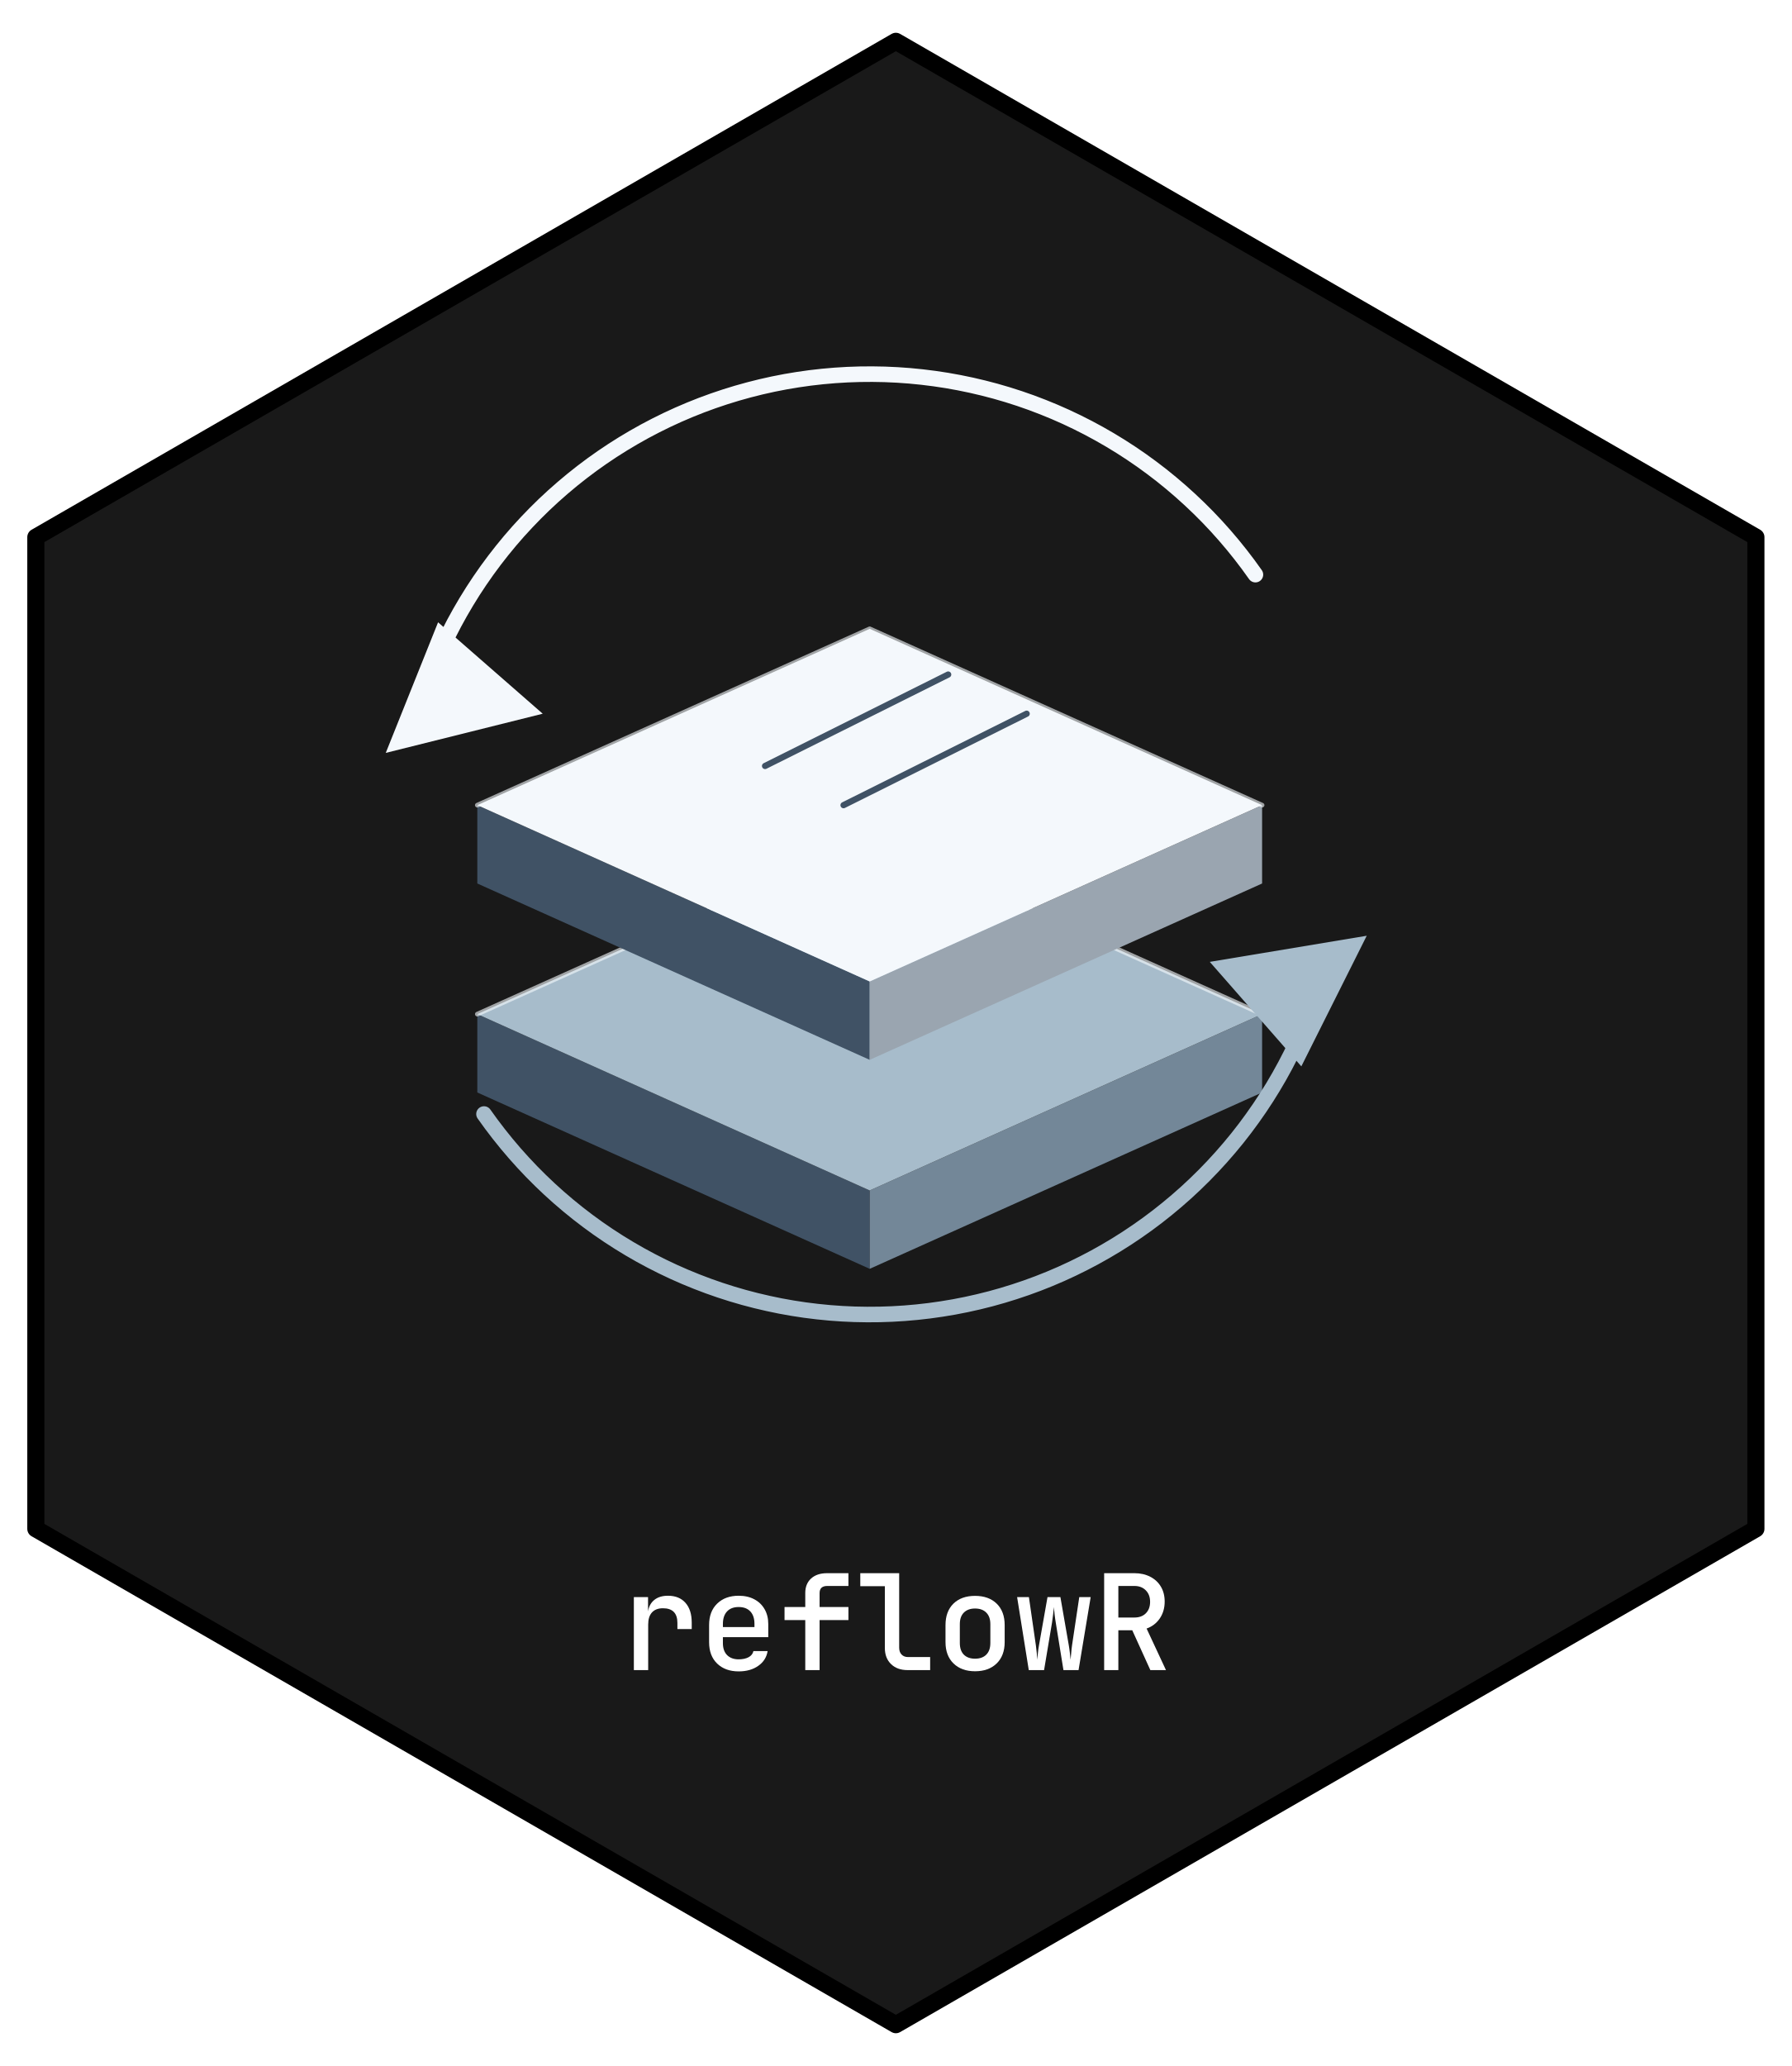
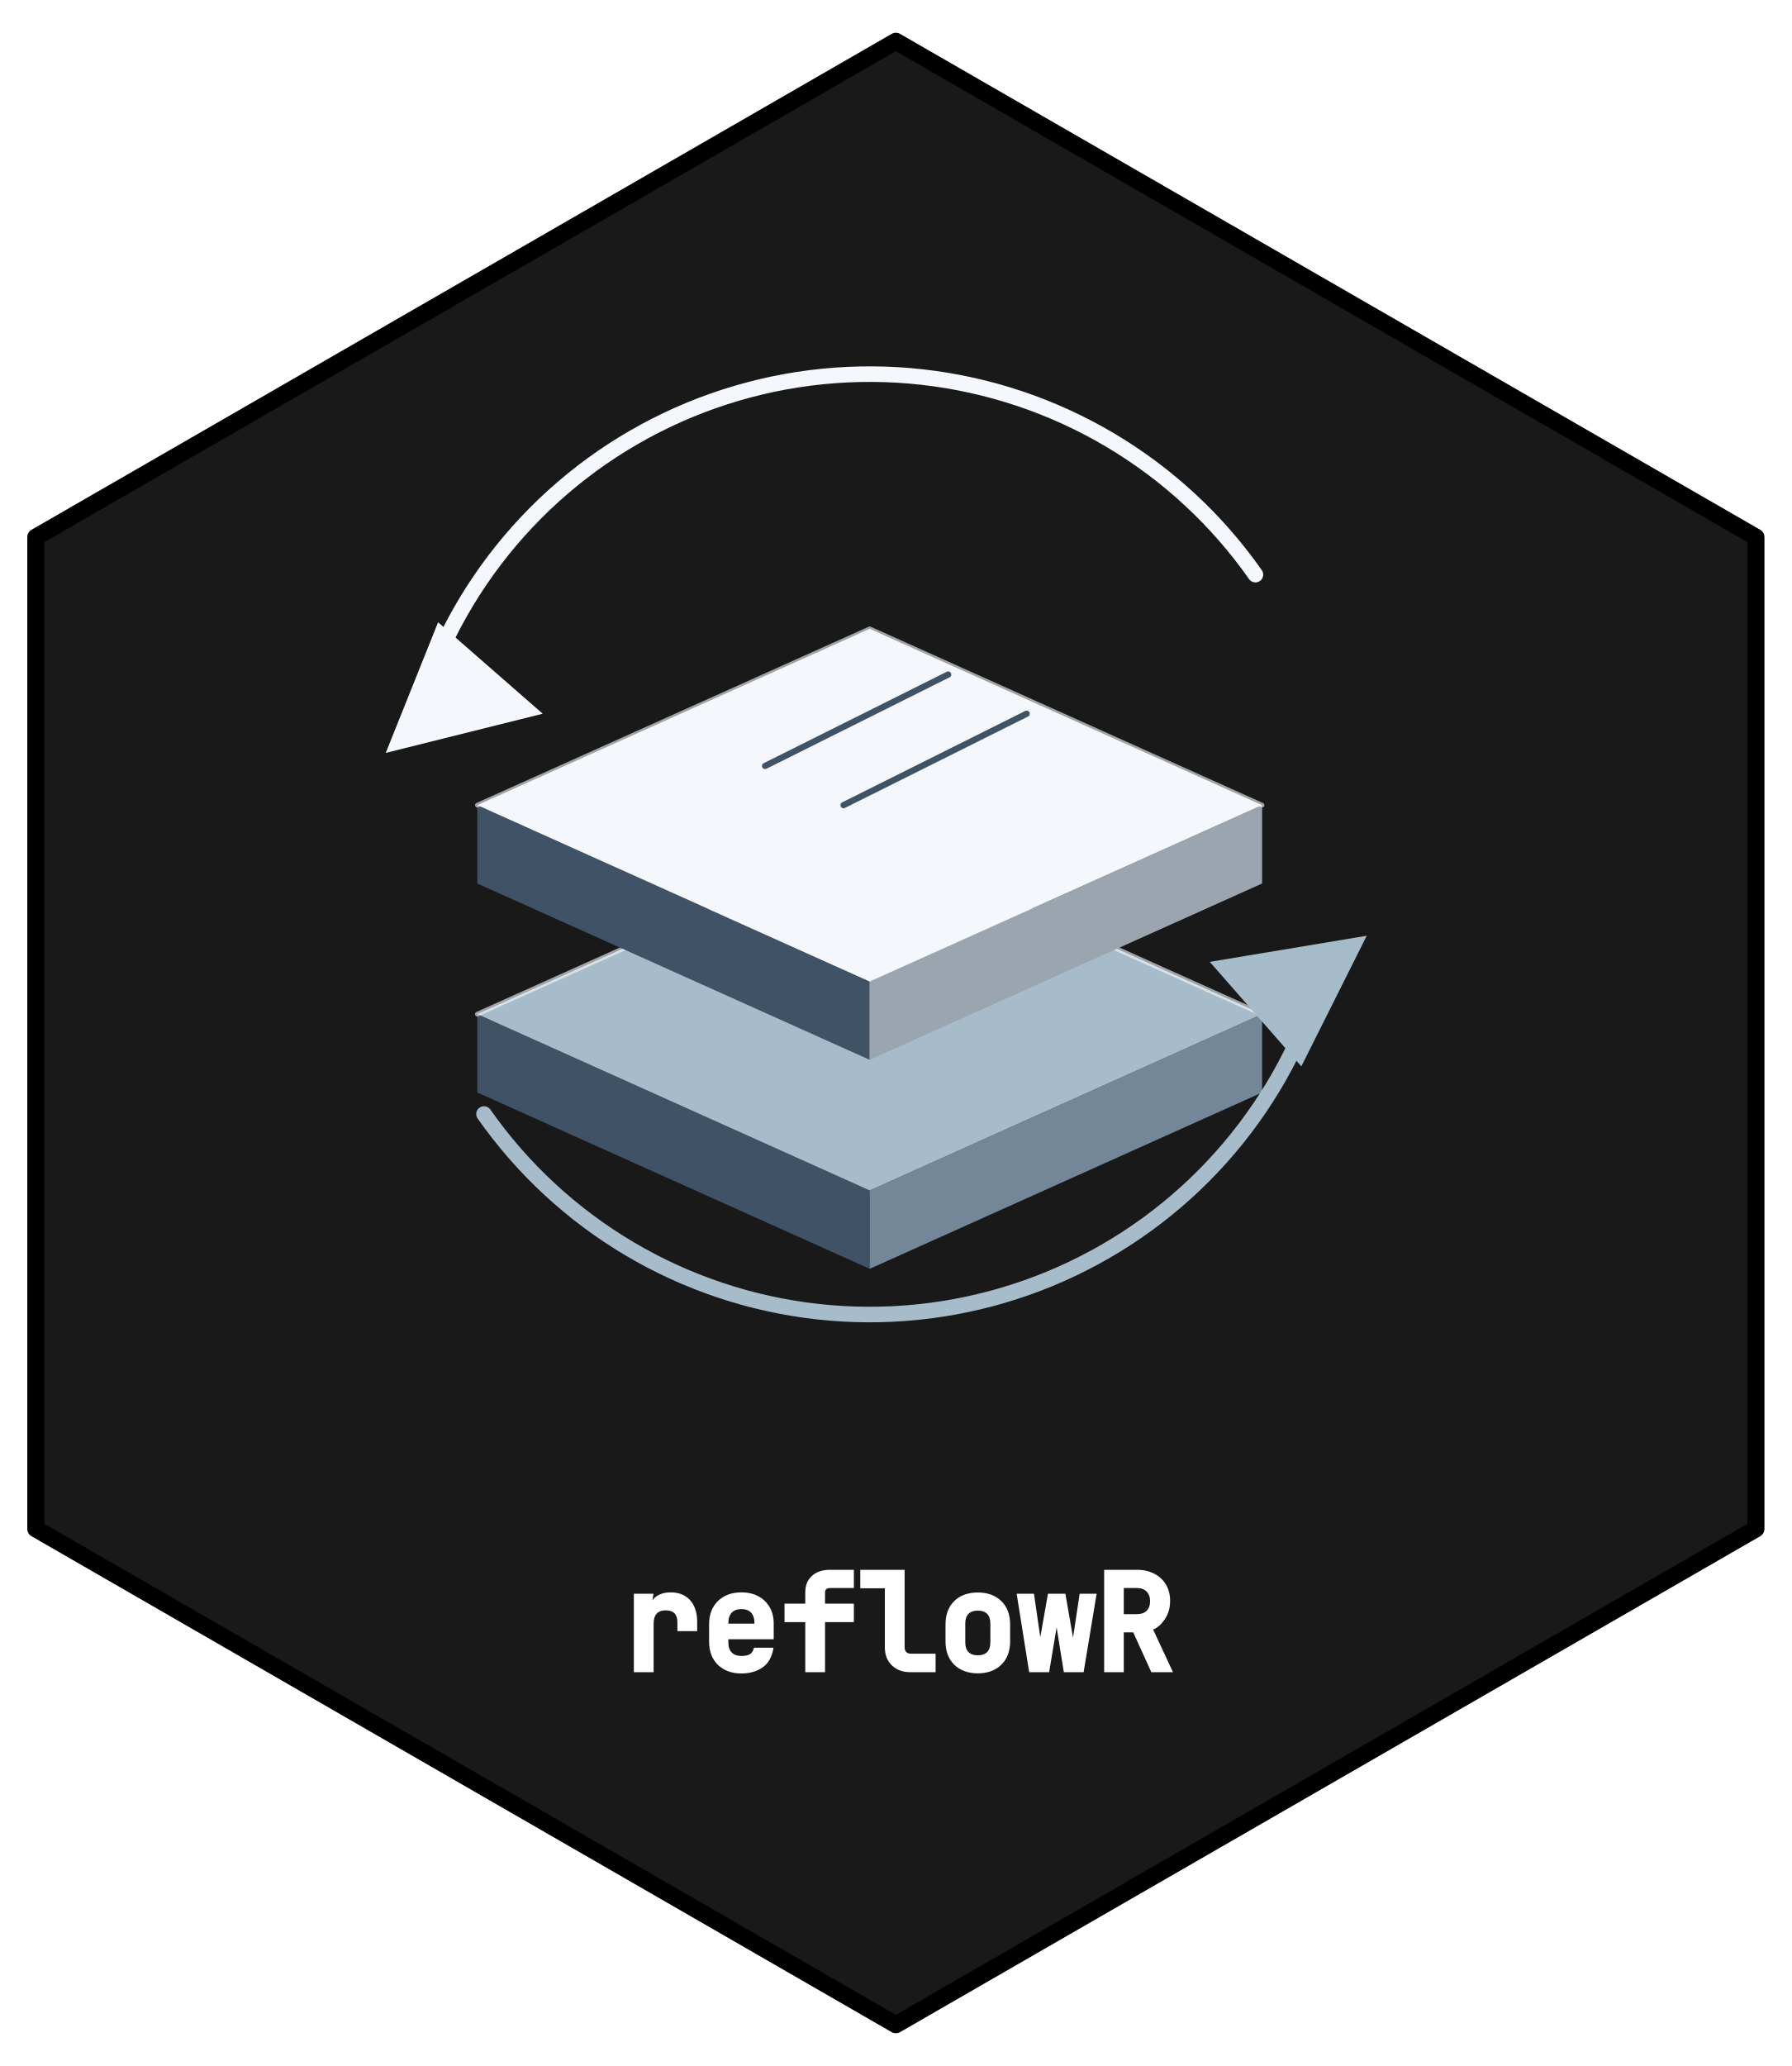
- <svg xmlns="http://www.w3.org/2000/svg" xmlns:xlink="http://www.w3.org/1999/xlink" width="432pt" height="498pt" viewBox="0 0 432 498">
+ <svg xmlns="http://www.w3.org/2000/svg" xmlns:xlink="http://www.w3.org/1999/xlink" width="432" height="498" viewBox="0 0 432 498">
  <defs>
    <g>
      <g id="glyph-0-0">
-         <path d="M 3.328 0 L 3.328 -17.594 L 6.75 -17.594 L 6.75 -14.141 C 6.926 -15.316 7.426 -16.238 8.25 -16.906 C 9.082 -17.582 10.18 -17.922 11.547 -17.922 C 13.359 -17.922 14.766 -17.352 15.766 -16.219 C 16.773 -15.094 17.281 -13.504 17.281 -11.453 L 17.281 -9.891 L 13.828 -9.891 L 13.828 -11.359 C 13.828 -13.723 12.664 -14.906 10.344 -14.906 C 9.188 -14.906 8.301 -14.566 7.688 -13.891 C 7.082 -13.223 6.781 -12.25 6.781 -10.969 L 6.781 0 Z M 3.328 0 " />
+         <path d="M 3.328 0 L 3.328 -18.906 L 8.062 -18.906 L 7.406 -14.797 C 7.176 -16.203 7.535 -17.289 8.484 -18.062 C 9.441 -18.844 10.68 -19.234 12.203 -19.234 C 14.211 -19.234 15.781 -18.598 16.906 -17.328 C 18.031 -16.066 18.594 -14.328 18.594 -12.109 L 18.594 -9.891 L 13.828 -9.891 L 13.828 -12.016 C 13.828 -13.941 12.883 -14.906 11 -14.906 C 10.039 -14.906 9.316 -14.633 8.828 -14.094 C 8.336 -13.562 8.094 -12.738 8.094 -11.625 L 8.094 0 Z M 3.328 0 " />
      </g>
      <g id="glyph-0-1">
-         <path d="M 9.594 0.312 C 7.445 0.312 5.723 -0.312 4.422 -1.562 C 3.117 -2.82 2.469 -4.539 2.469 -6.719 L 2.469 -10.875 C 2.469 -13.051 3.117 -14.77 4.422 -16.031 C 5.723 -17.289 7.445 -17.922 9.594 -17.922 C 11.051 -17.922 12.312 -17.633 13.375 -17.062 C 14.438 -16.5 15.258 -15.707 15.844 -14.688 C 16.438 -13.664 16.734 -12.473 16.734 -11.109 L 16.734 -7.938 L 5.797 -7.938 L 5.797 -6.5 C 5.797 -5.258 6.133 -4.297 6.812 -3.609 C 7.5 -2.93 8.426 -2.594 9.594 -2.594 C 10.562 -2.594 11.363 -2.766 12 -3.109 C 12.633 -3.461 13.02 -3.953 13.156 -4.578 L 16.578 -4.578 C 16.336 -3.086 15.582 -1.898 14.312 -1.016 C 13.051 -0.129 11.477 0.312 9.594 0.312 Z M 5.797 -11.109 L 5.797 -10.375 L 13.406 -10.375 L 13.406 -11.141 C 13.406 -12.441 13.07 -13.441 12.406 -14.141 C 11.75 -14.848 10.812 -15.203 9.594 -15.203 C 8.383 -15.203 7.445 -14.844 6.781 -14.125 C 6.125 -13.414 5.797 -12.41 5.797 -11.109 Z M 5.797 -11.109 " />
+         <path d="M 10.25 0.312 C 7.926 0.312 6.047 -0.375 4.609 -1.75 C 3.18 -3.133 2.469 -5.008 2.469 -7.375 L 2.469 -11.531 C 2.469 -13.895 3.18 -15.77 4.609 -17.156 C 6.047 -18.539 7.926 -19.234 10.25 -19.234 C 11.82 -19.234 13.188 -18.922 14.344 -18.297 C 15.508 -17.672 16.414 -16.797 17.062 -15.672 C 17.719 -14.547 18.047 -13.242 18.047 -11.766 L 18.047 -7.938 L 7.109 -7.938 L 7.109 -7.156 C 7.109 -6.094 7.383 -5.285 7.938 -4.734 C 8.488 -4.18 9.258 -3.906 10.25 -3.906 C 11.102 -3.906 11.781 -4.039 12.281 -4.312 C 12.781 -4.594 13.113 -5.117 13.281 -5.891 L 18 -5.891 C 17.656 -3.711 16.781 -2.133 15.375 -1.156 C 13.977 -0.176 12.27 0.312 10.25 0.312 Z M 7.109 -11.766 L 7.109 -11.688 L 13.406 -11.688 L 13.406 -11.797 C 13.406 -12.922 13.133 -13.77 12.594 -14.344 C 12.062 -14.914 11.281 -15.203 10.25 -15.203 C 9.227 -15.203 8.445 -14.91 7.906 -14.328 C 7.375 -13.754 7.109 -12.898 7.109 -11.766 Z M 7.109 -11.766 " />
      </g>
      <g id="glyph-0-2">
-         <path d="M 6.656 0 L 6.656 -12.062 L 1.656 -12.062 L 1.656 -15.203 L 6.656 -15.203 L 6.656 -18.594 C 6.656 -20.062 7.125 -21.223 8.062 -22.078 C 9 -22.93 10.281 -23.359 11.906 -23.359 L 17.062 -23.359 L 17.062 -20.281 L 11.969 -20.281 C 10.727 -20.281 10.109 -19.707 10.109 -18.562 L 10.109 -15.203 L 17.062 -15.203 L 17.062 -12.062 L 10.109 -12.062 L 10.109 0 Z M 6.656 0 " />
+         <path d="M 6.656 0 L 6.656 -12.062 L 1.656 -12.062 L 1.656 -16.516 L 6.656 -16.516 L 6.656 -19.25 C 6.656 -20.914 7.191 -22.234 8.266 -23.203 C 9.336 -24.18 10.77 -24.672 12.562 -24.672 L 18.375 -24.672 L 18.375 -20.281 L 12.625 -20.281 C 11.82 -20.281 11.422 -19.926 11.422 -19.219 L 11.422 -16.516 L 18.375 -16.516 L 18.375 -12.062 L 11.422 -12.062 L 11.422 0 Z M 6.656 0 " />
      </g>
      <g id="glyph-0-3">
-         <path d="M 12.312 0 C 10.656 0 9.328 -0.484 8.328 -1.453 C 7.336 -2.422 6.844 -3.719 6.844 -5.344 L 6.844 -20.219 L 0.922 -20.219 L 0.922 -23.359 L 10.297 -23.359 L 10.297 -5.406 C 10.297 -4.707 10.488 -4.156 10.875 -3.75 C 11.258 -3.344 11.785 -3.141 12.453 -3.141 L 17.766 -3.141 L 17.766 0 Z M 12.312 0 " />
+         <path d="M 12.969 0 C 11.133 0 9.656 -0.547 8.531 -1.641 C 7.406 -2.734 6.844 -4.188 6.844 -6 L 6.844 -20.219 L 0.922 -20.219 L 0.922 -24.672 L 11.609 -24.672 L 11.609 -6.062 C 11.609 -5.539 11.738 -5.141 12 -4.859 C 12.258 -4.586 12.629 -4.453 13.109 -4.453 L 19.078 -4.453 L 19.078 0 Z M 12.969 0 " />
      </g>
      <g id="glyph-0-4">
-         <path d="M 9.594 0.281 C 7.426 0.281 5.695 -0.344 4.406 -1.594 C 3.113 -2.852 2.469 -4.57 2.469 -6.75 L 2.469 -10.844 C 2.469 -13.039 3.102 -14.766 4.375 -16.016 C 5.656 -17.266 7.395 -17.891 9.594 -17.891 C 11.789 -17.891 13.531 -17.266 14.812 -16.016 C 16.094 -14.766 16.734 -13.039 16.734 -10.844 L 16.734 -6.75 C 16.734 -4.57 16.086 -2.852 14.797 -1.594 C 13.504 -0.344 11.77 0.281 9.594 0.281 Z M 9.594 -2.75 C 10.75 -2.75 11.648 -3.07 12.297 -3.719 C 12.953 -4.375 13.281 -5.312 13.281 -6.531 L 13.281 -11.078 C 13.281 -12.285 12.953 -13.211 12.297 -13.859 C 11.648 -14.516 10.75 -14.844 9.594 -14.844 C 8.445 -14.844 7.547 -14.516 6.891 -13.859 C 6.242 -13.211 5.922 -12.285 5.922 -11.078 L 5.922 -6.531 C 5.922 -5.312 6.242 -4.375 6.891 -3.719 C 7.547 -3.07 8.445 -2.75 9.594 -2.75 Z M 9.594 -2.75 " />
+         <path d="M 10.25 0.281 C 7.906 0.281 6.02 -0.406 4.594 -1.781 C 3.176 -3.164 2.469 -5.039 2.469 -7.406 L 2.469 -11.5 C 2.469 -13.883 3.172 -15.766 4.578 -17.141 C 5.984 -18.516 7.875 -19.203 10.25 -19.203 C 12.625 -19.203 14.516 -18.516 15.922 -17.141 C 17.336 -15.766 18.047 -13.883 18.047 -11.5 L 18.047 -7.406 C 18.047 -5.039 17.332 -3.164 15.906 -1.781 C 14.488 -0.406 12.602 0.281 10.25 0.281 Z M 10.25 -4.062 C 11.227 -4.062 11.977 -4.32 12.5 -4.844 C 13.02 -5.363 13.281 -6.145 13.281 -7.188 L 13.281 -11.734 C 13.281 -12.766 13.02 -13.539 12.5 -14.062 C 11.977 -14.582 11.227 -14.844 10.25 -14.844 C 9.281 -14.844 8.535 -14.582 8.016 -14.062 C 7.492 -13.539 7.234 -12.766 7.234 -11.734 L 7.234 -7.188 C 7.234 -6.145 7.492 -5.363 8.016 -4.844 C 8.535 -4.32 9.281 -4.062 10.25 -4.062 Z M 10.25 -4.062 " />
      </g>
      <g id="glyph-0-5">
-         <path d="M 3.547 0 L 0.734 -17.594 L 3.578 -17.594 L 5.25 -6.016 C 5.332 -5.441 5.406 -4.816 5.469 -4.141 C 5.531 -3.473 5.57 -2.926 5.594 -2.5 C 5.633 -2.926 5.688 -3.473 5.75 -4.141 C 5.82 -4.816 5.91 -5.441 6.016 -6.016 L 8.062 -17.594 L 11.172 -17.594 L 13.188 -6.016 C 13.289 -5.441 13.379 -4.816 13.453 -4.141 C 13.523 -3.473 13.582 -2.926 13.625 -2.5 C 13.676 -2.926 13.727 -3.473 13.781 -4.141 C 13.832 -4.816 13.898 -5.441 13.984 -6.016 L 15.719 -17.594 L 18.469 -17.594 L 15.547 0 L 11.906 0 L 10.047 -11.484 C 9.941 -12.086 9.848 -12.75 9.766 -13.469 C 9.691 -14.195 9.633 -14.773 9.594 -15.203 C 9.57 -14.773 9.516 -14.195 9.422 -13.469 C 9.328 -12.75 9.238 -12.086 9.156 -11.484 L 7.234 0 Z M 3.547 0 " />
+         <path d="M 3.641 0 L 0.625 -18.906 L 4.797 -18.906 L 6.562 -6.766 C 6.645 -6.18 6.719 -5.547 6.781 -4.859 C 6.844 -4.18 6.664 -3.613 6.25 -3.156 C 5.852 -3.625 5.688 -4.195 5.75 -4.875 C 5.82 -5.562 5.914 -6.195 6.031 -6.781 L 8.172 -18.906 L 12.375 -18.906 L 14.484 -6.781 C 14.598 -6.195 14.691 -5.562 14.766 -4.875 C 14.836 -4.195 14.676 -3.625 14.281 -3.156 C 13.895 -3.625 13.727 -4.195 13.781 -4.875 C 13.832 -5.551 13.898 -6.18 13.984 -6.766 L 15.812 -18.906 L 19.906 -18.906 L 16.766 0 L 12 0 L 10.062 -12.031 C 9.945 -12.645 9.848 -13.316 9.766 -14.047 C 9.691 -14.785 9.852 -15.391 10.25 -15.859 C 10.664 -15.391 10.828 -14.785 10.734 -14.047 C 10.641 -13.316 10.551 -12.648 10.469 -12.047 L 8.453 0 Z M 3.641 0 " />
      </g>
      <g id="glyph-0-6">
-         <path d="M 2.719 0 L 2.719 -23.359 L 10.016 -23.359 C 11.461 -23.359 12.734 -23.07 13.828 -22.5 C 14.93 -21.938 15.785 -21.145 16.391 -20.125 C 17.004 -19.102 17.312 -17.898 17.312 -16.516 C 17.312 -14.953 16.914 -13.594 16.125 -12.438 C 15.332 -11.289 14.273 -10.484 12.953 -10.016 L 17.625 0 L 13.859 0 L 9.5 -9.594 L 6.141 -9.594 L 6.141 0 Z M 6.141 -12.672 L 10.016 -12.672 C 11.172 -12.672 12.086 -13.008 12.766 -13.688 C 13.453 -14.375 13.797 -15.297 13.797 -16.453 C 13.797 -17.617 13.445 -18.547 12.75 -19.234 C 12.062 -19.93 11.148 -20.281 10.016 -20.281 L 6.141 -20.281 Z M 6.141 -12.672 " />
+         <path d="M 2.719 0 L 2.719 -24.672 L 10.672 -24.672 C 12.223 -24.672 13.598 -24.359 14.797 -23.734 C 16.004 -23.117 16.941 -22.25 17.609 -21.125 C 18.285 -20 18.625 -18.68 18.625 -17.172 C 18.625 -15.473 18.188 -13.988 17.312 -12.719 C 16.445 -11.457 15.516 -10.648 14.516 -10.297 L 19.312 0 L 14.094 0 L 9.734 -9.594 L 7.453 -9.594 L 7.453 0 Z M 7.453 -13.984 L 10.672 -13.984 C 11.648 -13.984 12.414 -14.258 12.969 -14.812 C 13.52 -15.363 13.797 -16.129 13.797 -17.109 C 13.797 -18.098 13.516 -18.875 12.953 -19.438 C 12.391 -20 11.629 -20.281 10.672 -20.281 L 7.453 -20.281 Z M 7.453 -13.984 " />
      </g>
    </g>
  </defs>
  <path fill-rule="nonzero" fill="rgb(9.804%, 9.804%, 9.804%)" fill-opacity="1" stroke-width="4.125" stroke-linecap="round" stroke-linejoin="round" stroke="rgb(0%, 0%, 0%)" stroke-opacity="1" stroke-miterlimit="10" d="M 216 9.961 L 423.359 129.48 L 423.359 368.52 L 216 488.039 L 8.641 368.52 L 8.641 129.48 Z M 216 9.961 " />
  <path fill-rule="nonzero" fill="rgb(25.098%, 32.157%, 39.608%)" fill-opacity="1" d="M 115.086 244.449 L 209.691 286.953 L 209.691 305.844 L 115.086 263.34 Z M 115.086 244.449 " />
  <path fill-rule="nonzero" fill="rgb(45.098%, 52.941%, 59.608%)" fill-opacity="1" d="M 209.691 286.953 L 304.301 244.449 L 304.301 263.34 L 209.691 305.844 Z M 209.691 286.953 " />
  <path fill-rule="nonzero" fill="rgb(65.49%, 73.725%, 79.608%)" fill-opacity="1" d="M 115.086 244.449 L 209.691 201.949 L 304.301 244.449 L 209.691 286.953 Z M 115.086 244.449 " />
  <path fill="none" stroke-width="1.125" stroke-linecap="round" stroke-linejoin="round" stroke="rgb(95.686%, 97.255%, 98.824%)" stroke-opacity="0.62" stroke-miterlimit="10" d="M 115.086 244.449 L 209.691 201.949 L 304.301 244.449 " />
  <path fill-rule="nonzero" fill="rgb(25.098%, 32.157%, 39.608%)" fill-opacity="1" d="M 115.086 194.078 L 209.691 236.578 L 209.691 255.469 L 115.086 212.965 Z M 115.086 194.078 " />
  <path fill-rule="nonzero" fill="rgb(60.392%, 64.706%, 69.02%)" fill-opacity="1" d="M 209.691 236.578 L 304.301 194.078 L 304.301 212.965 L 209.691 255.469 Z M 209.691 236.578 " />
  <path fill-rule="nonzero" fill="rgb(95.686%, 97.255%, 98.824%)" fill-opacity="1" d="M 115.086 194.078 L 209.691 151.574 L 304.301 194.078 L 209.691 236.578 Z M 115.086 194.078 " />
  <path fill="none" stroke-width="1.125" stroke-linecap="round" stroke-linejoin="round" stroke="rgb(95.686%, 97.255%, 98.824%)" stroke-opacity="0.62" stroke-miterlimit="10" d="M 115.086 194.078 L 209.691 151.574 L 304.301 194.078 " />
  <path fill="none" stroke-width="3.75" stroke-linecap="round" stroke-linejoin="round" stroke="rgb(95.686%, 97.255%, 98.824%)" stroke-opacity="1" stroke-miterlimit="10" d="M 302.691 138.512 L 300.934 136.074 L 299.109 133.684 L 297.223 131.34 L 295.277 129.051 L 293.27 126.812 L 291.203 124.625 L 289.078 122.496 L 286.898 120.426 L 284.664 118.41 L 282.379 116.457 L 280.043 114.562 L 277.656 112.734 L 275.223 110.965 L 272.742 109.266 L 270.215 107.629 L 267.648 106.062 L 265.039 104.562 L 262.395 103.133 L 259.707 101.773 L 256.988 100.484 L 254.238 99.27 L 251.453 98.129 L 248.641 97.059 L 245.801 96.066 L 242.934 95.148 L 240.043 94.305 L 237.133 93.543 L 234.203 92.855 L 231.258 92.246 L 228.293 91.711 L 225.32 91.262 L 222.332 90.887 L 219.336 90.59 L 216.336 90.375 L 213.328 90.238 L 210.32 90.184 L 207.309 90.207 L 204.301 90.309 L 201.297 90.492 L 198.301 90.754 L 195.309 91.094 L 192.328 91.516 L 189.363 92.012 L 186.406 92.59 L 183.469 93.246 L 180.551 93.98 L 177.652 94.789 L 174.777 95.676 L 171.926 96.637 L 169.102 97.672 L 166.305 98.785 L 163.539 99.969 L 160.805 101.227 L 158.105 102.559 L 155.445 103.957 L 152.82 105.43 L 150.234 106.969 L 147.691 108.574 L 145.191 110.25 L 142.738 111.988 L 140.332 113.793 L 137.973 115.66 L 135.668 117.59 L 133.41 119.578 L 131.207 121.625 L 129.062 123.734 L 126.973 125.895 L 124.938 128.109 L 122.965 130.379 L 121.055 132.703 L 119.207 135.07 L 117.418 137.492 L 115.699 139.957 L 114.043 142.465 L 112.457 145.02 L 110.938 147.613 L 109.488 150.246 L 108.109 152.914 L 106.801 155.621 " />
  <path fill="none" stroke-width="3.75" stroke-linecap="round" stroke-linejoin="round" stroke="rgb(65.49%, 73.725%, 79.608%)" stroke-opacity="1" stroke-miterlimit="10" d="M 116.695 268.531 L 118.453 270.969 L 120.277 273.359 L 122.164 275.703 L 124.109 277.992 L 126.117 280.23 L 128.184 282.418 L 130.309 284.547 L 132.484 286.617 L 134.719 288.633 L 137.008 290.586 L 139.344 292.48 L 141.73 294.309 L 144.164 296.078 L 146.645 297.777 L 149.172 299.414 L 151.738 300.98 L 154.344 302.48 L 156.992 303.91 L 159.676 305.27 L 162.395 306.559 L 165.148 307.773 L 167.934 308.914 L 170.746 309.984 L 173.586 310.977 L 176.453 311.895 L 179.34 312.738 L 182.25 313.5 L 185.184 314.188 L 188.129 314.801 L 191.09 315.332 L 194.066 315.785 L 197.051 316.156 L 200.047 316.453 L 203.051 316.668 L 206.055 316.805 L 209.066 316.859 L 212.074 316.836 L 215.082 316.734 L 218.086 316.551 L 221.086 316.289 L 224.074 315.949 L 227.055 315.527 L 230.023 315.031 L 232.977 314.453 L 235.914 313.797 L 238.836 313.066 L 241.734 312.254 L 244.609 311.367 L 247.461 310.406 L 250.285 309.371 L 253.082 308.258 L 255.848 307.074 L 258.578 305.816 L 261.277 304.484 L 263.941 303.086 L 266.566 301.613 L 269.152 300.074 L 271.695 298.469 L 274.191 296.793 L 276.648 295.055 L 279.055 293.25 L 281.41 291.383 L 283.719 289.453 L 285.977 287.465 L 288.176 285.418 L 290.324 283.312 L 292.414 281.148 L 294.445 278.934 L 296.418 276.664 L 298.332 274.344 L 300.18 271.973 L 301.965 269.551 L 303.688 267.086 L 305.34 264.578 L 306.93 262.023 L 308.449 259.43 L 309.898 256.797 L 311.277 254.129 L 312.586 251.422 " />
  <path fill-rule="nonzero" fill="rgb(95.686%, 97.255%, 98.824%)" fill-opacity="1" d="M 105.625 150 L 93.008 181.484 L 130.852 172.039 Z M 105.625 150 " />
  <path fill-rule="nonzero" fill="rgb(65.49%, 73.725%, 79.608%)" fill-opacity="1" d="M 313.762 257.043 L 329.531 225.559 L 291.688 231.855 Z M 313.762 257.043 " />
  <path fill="none" stroke-width="1.5" stroke-linecap="round" stroke-linejoin="round" stroke="rgb(25.098%, 32.157%, 39.608%)" stroke-opacity="1" stroke-miterlimit="10" d="M 184.465 184.633 L 228.613 162.594 " />
  <path fill="none" stroke-width="1.5" stroke-linecap="round" stroke-linejoin="round" stroke="rgb(25.098%, 32.157%, 39.608%)" stroke-opacity="1" stroke-miterlimit="10" d="M 203.387 194.078 L 247.535 172.039 " />
  <g fill="rgb(100%, 100%, 100%)" fill-opacity="1">
-     <use xlink:href="#glyph-0-0" x="149.5" y="402.569" />
-     <use xlink:href="#glyph-0-1" x="168.5" y="402.569" />
-     <use xlink:href="#glyph-0-2" x="187.5" y="402.569" />
-     <use xlink:href="#glyph-0-3" x="206.5" y="402.569" />
-     <use xlink:href="#glyph-0-4" x="225.5" y="402.569" />
-     <use xlink:href="#glyph-0-5" x="244.5" y="402.569" />
-     <use xlink:href="#glyph-0-6" x="263.5" y="402.569" />
+     <use xlink:href="#glyph-0-0" x="149.5" y="403.069" />
+     <use xlink:href="#glyph-0-1" x="168.5" y="403.069" />
+     <use xlink:href="#glyph-0-2" x="187.5" y="403.069" />
+     <use xlink:href="#glyph-0-3" x="206.5" y="403.069" />
+     <use xlink:href="#glyph-0-4" x="225.5" y="403.069" />
+     <use xlink:href="#glyph-0-5" x="244.5" y="403.069" />
+     <use xlink:href="#glyph-0-6" x="263.5" y="403.069" />
  </g>
</svg>
